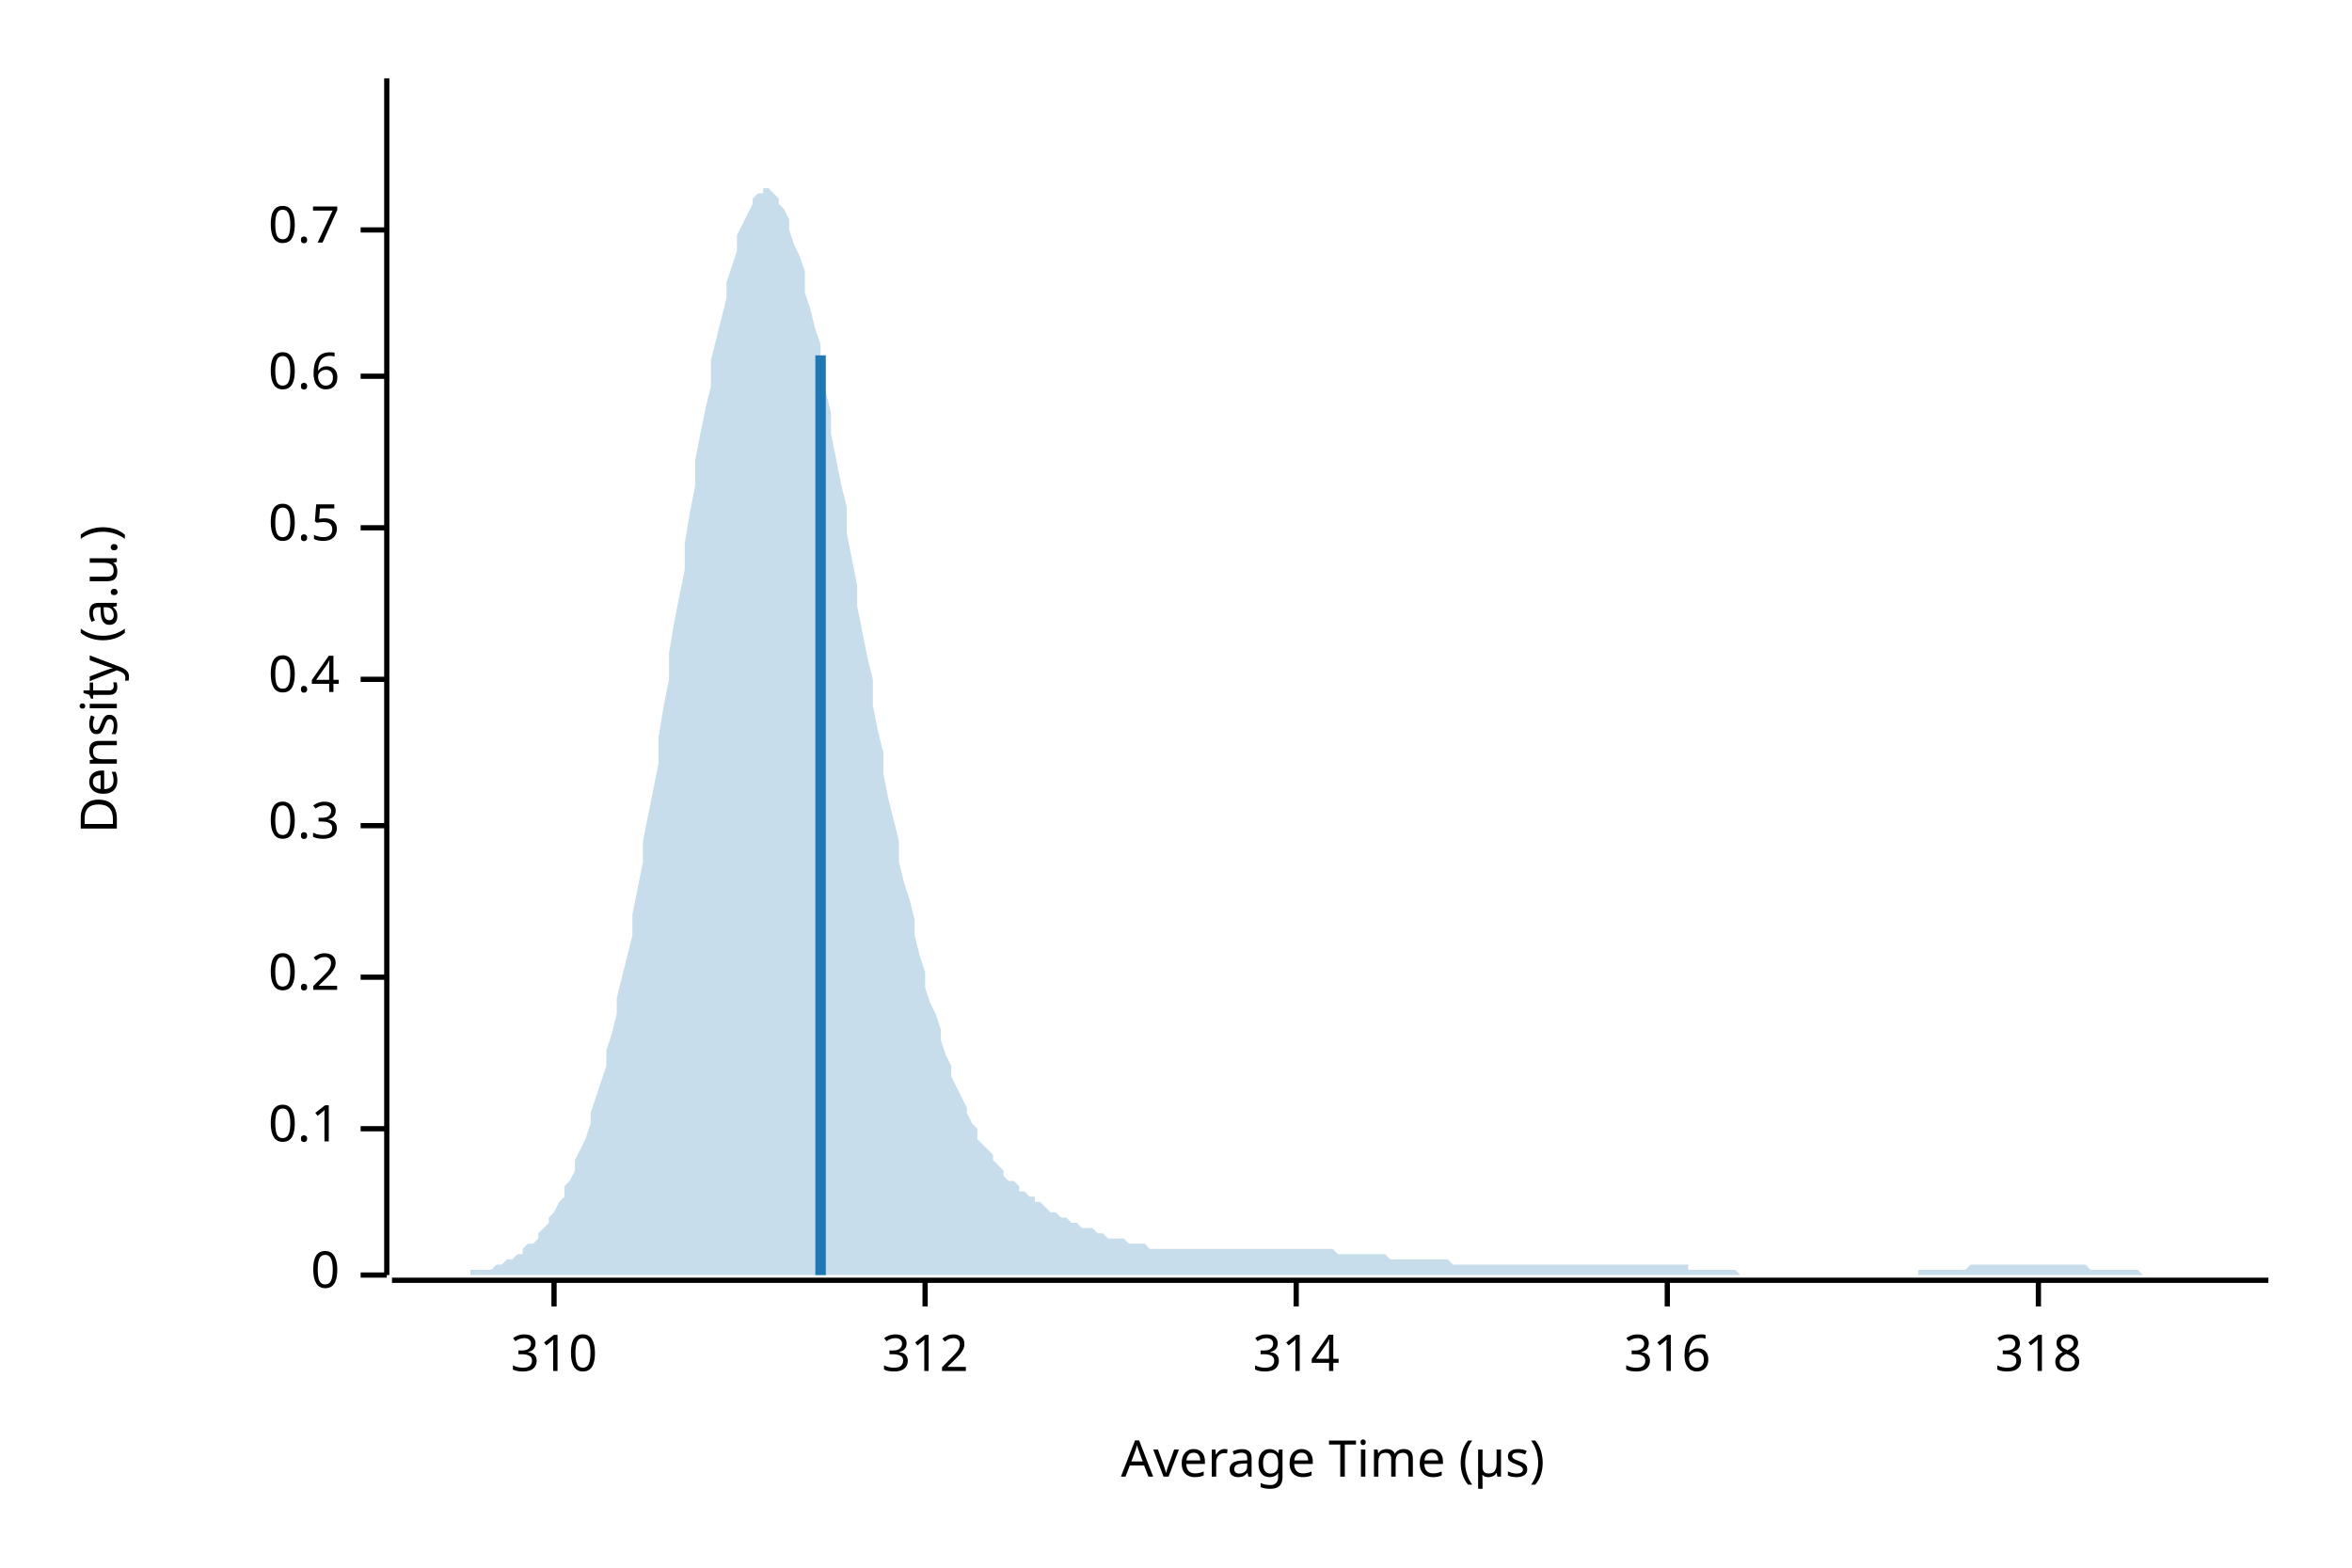
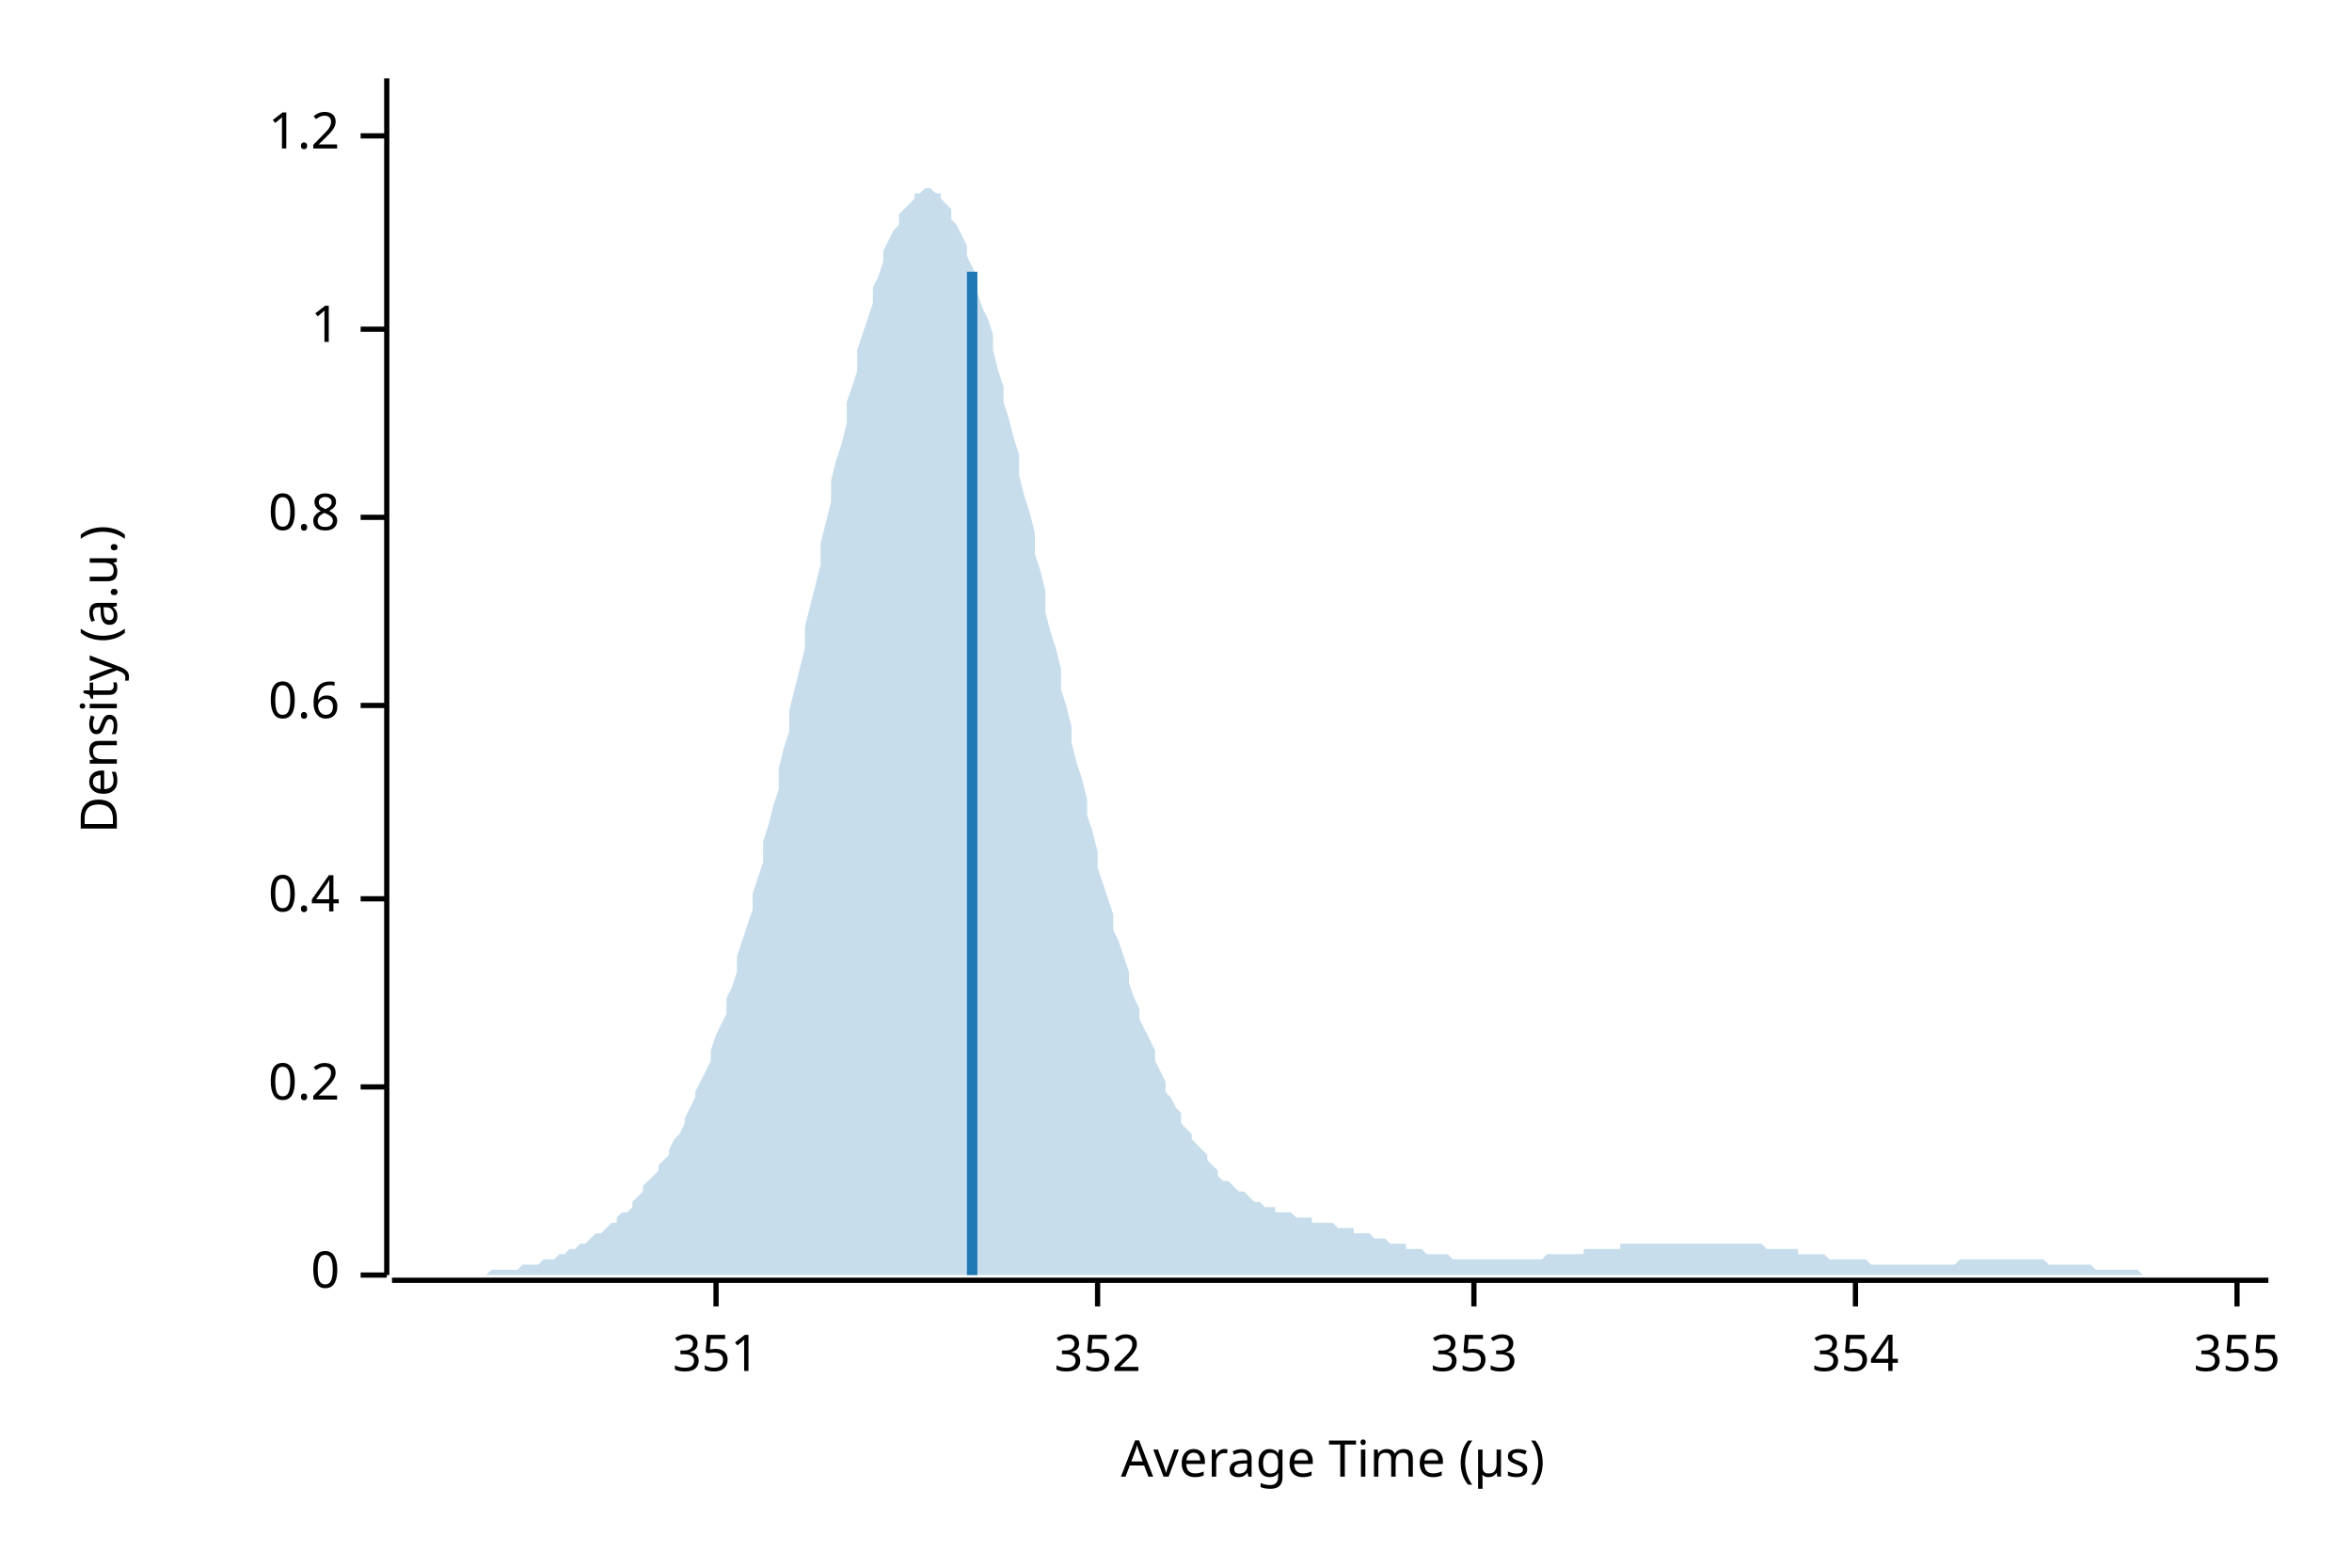
<svg xmlns="http://www.w3.org/2000/svg" width="450" height="300" viewBox="0 0 450 300">
  <text x="15" y="130" dy="0.76em" text-anchor="middle" font-family="sans-serif" font-size="9.677" opacity="1" fill="#000000" transform="rotate(270, 15, 130)">
Density (a.u.)
</text>
  <text x="255" y="285" dy="-0.5ex" text-anchor="middle" font-family="sans-serif" font-size="9.677" opacity="1" fill="#000000">
Average Time (µs)
</text>
  <polyline fill="none" opacity="1" stroke="#000000" stroke-width="1" points="74,15 74,244 " />
  <text x="65" y="244" dy="0.5ex" text-anchor="end" font-family="sans-serif" font-size="9.677" opacity="1" fill="#000000">
0
</text>
  <polyline fill="none" opacity="1" stroke="#000000" stroke-width="1" points="69,244 74,244 " />
-   <text x="65" y="216" dy="0.5ex" text-anchor="end" font-family="sans-serif" font-size="9.677" opacity="1" fill="#000000">
- 0.1
- </text>
-   <polyline fill="none" opacity="1" stroke="#000000" stroke-width="1" points="69,216 74,216 " />
-   <text x="65" y="187" dy="0.5ex" text-anchor="end" font-family="sans-serif" font-size="9.677" opacity="1" fill="#000000">
+   <text x="65" y="208" dy="0.5ex" text-anchor="end" font-family="sans-serif" font-size="9.677" opacity="1" fill="#000000">
0.2
</text>
-   <polyline fill="none" opacity="1" stroke="#000000" stroke-width="1" points="69,187 74,187 " />
-   <text x="65" y="158" dy="0.5ex" text-anchor="end" font-family="sans-serif" font-size="9.677" opacity="1" fill="#000000">
- 0.3
- </text>
-   <polyline fill="none" opacity="1" stroke="#000000" stroke-width="1" points="69,158 74,158 " />
-   <text x="65" y="130" dy="0.5ex" text-anchor="end" font-family="sans-serif" font-size="9.677" opacity="1" fill="#000000">
+   <polyline fill="none" opacity="1" stroke="#000000" stroke-width="1" points="69,208 74,208 " />
+   <text x="65" y="172" dy="0.5ex" text-anchor="end" font-family="sans-serif" font-size="9.677" opacity="1" fill="#000000">
0.4
</text>
-   <polyline fill="none" opacity="1" stroke="#000000" stroke-width="1" points="69,130 74,130 " />
-   <text x="65" y="101" dy="0.5ex" text-anchor="end" font-family="sans-serif" font-size="9.677" opacity="1" fill="#000000">
- 0.5
- </text>
-   <polyline fill="none" opacity="1" stroke="#000000" stroke-width="1" points="69,101 74,101 " />
-   <text x="65" y="72" dy="0.5ex" text-anchor="end" font-family="sans-serif" font-size="9.677" opacity="1" fill="#000000">
+   <polyline fill="none" opacity="1" stroke="#000000" stroke-width="1" points="69,172 74,172 " />
+   <text x="65" y="135" dy="0.5ex" text-anchor="end" font-family="sans-serif" font-size="9.677" opacity="1" fill="#000000">
0.6
</text>
-   <polyline fill="none" opacity="1" stroke="#000000" stroke-width="1" points="69,72 74,72 " />
-   <text x="65" y="44" dy="0.5ex" text-anchor="end" font-family="sans-serif" font-size="9.677" opacity="1" fill="#000000">
- 0.7
+   <polyline fill="none" opacity="1" stroke="#000000" stroke-width="1" points="69,135 74,135 " />
+   <text x="65" y="99" dy="0.5ex" text-anchor="end" font-family="sans-serif" font-size="9.677" opacity="1" fill="#000000">
+ 0.8
</text>
-   <polyline fill="none" opacity="1" stroke="#000000" stroke-width="1" points="69,44 74,44 " />
+   <polyline fill="none" opacity="1" stroke="#000000" stroke-width="1" points="69,99 74,99 " />
+   <text x="65" y="63" dy="0.5ex" text-anchor="end" font-family="sans-serif" font-size="9.677" opacity="1" fill="#000000">
+ 1
+ </text>
+   <polyline fill="none" opacity="1" stroke="#000000" stroke-width="1" points="69,63 74,63 " />
+   <text x="65" y="26" dy="0.5ex" text-anchor="end" font-family="sans-serif" font-size="9.677" opacity="1" fill="#000000">
+ 1.2
+ </text>
+   <polyline fill="none" opacity="1" stroke="#000000" stroke-width="1" points="69,26 74,26 " />
  <polyline fill="none" opacity="1" stroke="#000000" stroke-width="1" points="75,245 434,245 " />
-   <text x="106" y="255" dy="0.76em" text-anchor="middle" font-family="sans-serif" font-size="9.677" opacity="1" fill="#000000">
- 310
+   <text x="137" y="255" dy="0.76em" text-anchor="middle" font-family="sans-serif" font-size="9.677" opacity="1" fill="#000000">
+ 351
</text>
-   <polyline fill="none" opacity="1" stroke="#000000" stroke-width="1" points="106,245 106,250 " />
-   <text x="177" y="255" dy="0.76em" text-anchor="middle" font-family="sans-serif" font-size="9.677" opacity="1" fill="#000000">
- 312
+   <polyline fill="none" opacity="1" stroke="#000000" stroke-width="1" points="137,245 137,250 " />
+   <text x="210" y="255" dy="0.76em" text-anchor="middle" font-family="sans-serif" font-size="9.677" opacity="1" fill="#000000">
+ 352
</text>
-   <polyline fill="none" opacity="1" stroke="#000000" stroke-width="1" points="177,245 177,250 " />
-   <text x="248" y="255" dy="0.76em" text-anchor="middle" font-family="sans-serif" font-size="9.677" opacity="1" fill="#000000">
- 314
+   <polyline fill="none" opacity="1" stroke="#000000" stroke-width="1" points="210,245 210,250 " />
+   <text x="282" y="255" dy="0.76em" text-anchor="middle" font-family="sans-serif" font-size="9.677" opacity="1" fill="#000000">
+ 353
</text>
-   <polyline fill="none" opacity="1" stroke="#000000" stroke-width="1" points="248,245 248,250 " />
-   <text x="319" y="255" dy="0.76em" text-anchor="middle" font-family="sans-serif" font-size="9.677" opacity="1" fill="#000000">
- 316
+   <polyline fill="none" opacity="1" stroke="#000000" stroke-width="1" points="282,245 282,250 " />
+   <text x="355" y="255" dy="0.76em" text-anchor="middle" font-family="sans-serif" font-size="9.677" opacity="1" fill="#000000">
+ 354
</text>
-   <polyline fill="none" opacity="1" stroke="#000000" stroke-width="1" points="319,245 319,250 " />
-   <text x="390" y="255" dy="0.76em" text-anchor="middle" font-family="sans-serif" font-size="9.677" opacity="1" fill="#000000">
- 318
+   <polyline fill="none" opacity="1" stroke="#000000" stroke-width="1" points="355,245 355,250 " />
+   <text x="428" y="255" dy="0.76em" text-anchor="middle" font-family="sans-serif" font-size="9.677" opacity="1" fill="#000000">
+ 355
</text>
-   <polyline fill="none" opacity="1" stroke="#000000" stroke-width="1" points="390,245 390,250 " />
-   <polygon opacity="0.25" fill="#1F78B4" points="75,244 75,244 76,244 77,244 77,244 78,244 79,244 80,244 80,244 81,244 82,244 82,244 83,244 84,244 85,244 85,244 86,244 87,244 87,244 88,244 89,244 90,244 90,243 91,243 92,243 92,243 93,243 94,243 95,242 95,242 96,242 97,241 98,241 98,241 99,240 100,240 100,239 101,238 102,238 103,237 103,236 104,235 105,234 105,233 106,232 107,230 108,229 108,227 109,226 110,224 110,222 111,220 112,218 113,215 113,213 114,210 115,207 116,204 116,201 117,198 118,194 118,191 119,187 120,183 121,179 121,175 122,170 123,165 123,161 124,156 125,151 126,146 126,141 127,135 128,130 128,125 129,119 130,114 131,109 131,104 132,98 133,93 133,88 134,83 135,78 136,74 136,69 137,65 138,61 139,57 139,54 140,51 141,48 141,45 142,43 143,41 144,39 144,38 145,37 146,37 146,36 147,36 148,37 149,38 149,39 150,40 151,42 151,44 152,47 153,49 154,52 154,56 155,59 156,63 157,66 157,70 158,75 159,79 159,83 160,88 161,93 162,97 162,102 163,107 164,112 164,116 165,121 166,126 167,130 167,135 168,140 169,144 169,148 170,153 171,157 172,161 172,165 173,169 174,172 175,176 175,179 176,183 177,186 177,189 178,192 179,194 180,197 180,199 181,202 182,204 182,206 183,208 184,210 185,212 185,213 186,215 187,216 187,218 188,219 189,220 190,221 190,222 191,223 192,224 192,225 193,226 194,226 195,227 195,228 196,228 197,229 198,229 198,230 199,230 200,231 200,231 201,232 202,232 203,233 203,233 204,233 205,234 205,234 206,234 207,235 208,235 208,235 209,235 210,236 210,236 211,236 212,237 213,237 213,237 214,237 215,237 216,238 216,238 217,238 218,238 218,238 219,238 220,239 221,239 221,239 222,239 223,239 223,239 224,239 225,239 226,239 226,239 227,239 228,239 228,239 229,239 230,239 231,239 231,239 232,239 233,239 233,239 234,239 235,239 236,239 236,239 237,239 238,239 239,239 239,239 240,239 241,239 241,239 242,239 243,239 244,239 244,239 245,239 246,239 246,239 247,239 248,239 249,239 249,239 250,239 251,239 251,239 252,239 253,239 254,239 254,239 255,239 256,240 257,240 257,240 258,240 259,240 259,240 260,240 261,240 262,240 262,240 263,240 264,240 264,240 265,240 266,241 267,241 267,241 268,241 269,241 269,241 270,241 271,241 272,241 272,241 273,241 274,241 275,241 275,241 276,241 277,241 277,241 278,242 279,242 280,242 280,242 281,242 282,242 282,242 283,242 284,242 285,242 285,242 286,242 287,242 287,242 288,242 289,242 290,242 290,242 291,242 292,242 292,242 293,242 294,242 295,242 295,242 296,242 297,242 298,242 298,242 299,242 300,242 300,242 301,242 302,242 303,242 303,242 304,242 305,242 305,242 306,242 307,242 308,242 308,242 309,242 310,242 310,242 311,242 312,242 313,242 313,242 314,242 315,242 316,242 316,242 317,242 318,242 318,242 319,242 320,242 321,242 321,242 322,242 323,242 323,243 324,243 325,243 326,243 326,243 327,243 328,243 328,243 329,243 330,243 331,243 331,243 332,243 333,244 333,244 334,244 335,244 336,244 336,244 337,244 338,244 339,244 339,244 340,244 341,244 341,244 342,244 343,244 344,244 344,244 345,244 346,244 346,244 347,244 348,244 349,244 349,244 350,244 351,244 351,244 352,244 353,244 354,244 354,244 355,244 356,244 357,244 357,244 358,244 359,244 359,244 360,244 361,244 362,244 362,244 363,244 364,244 364,244 365,244 366,244 367,244 367,243 368,243 369,243 369,243 370,243 371,243 372,243 372,243 373,243 374,243 375,243 375,243 376,243 377,242 377,242 378,242 379,242 380,242 380,242 381,242 382,242 382,242 383,242 384,242 385,242 385,242 386,242 387,242 387,242 388,242 389,242 390,242 390,242 391,242 392,242 392,242 393,242 394,242 395,242 395,242 396,242 397,242 398,242 398,242 399,242 400,243 400,243 401,243 402,243 403,243 403,243 404,243 405,243 405,243 406,243 407,243 408,243 408,243 409,243 410,244 410,244 411,244 412,244 413,244 413,244 414,244 415,244 416,244 416,244 417,244 418,244 418,244 419,244 420,244 421,244 421,244 422,244 423,244 423,244 424,244 425,244 426,244 426,244 427,244 428,244 428,244 429,244 430,244 431,244 431,244 432,244 433,244 434,244 434,244 75,244 " />
-   <polyline fill="none" opacity="1" stroke="#1F78B4" stroke-width="2" points="157,244 157,68 " />
+   <polyline fill="none" opacity="1" stroke="#000000" stroke-width="1" points="428,245 428,250 " />
+   <polygon opacity="0.25" fill="#1F78B4" points="75,244 75,244 76,244 77,244 77,244 78,244 79,244 80,244 80,244 81,244 82,244 82,244 83,244 84,244 85,244 85,244 86,244 87,244 87,244 88,244 89,244 90,244 90,244 91,244 92,244 92,244 93,244 94,243 95,243 95,243 96,243 97,243 98,243 98,243 99,243 100,242 100,242 101,242 102,242 103,242 103,242 104,241 105,241 105,241 106,241 107,240 108,240 108,240 109,239 110,239 110,239 111,238 112,238 113,237 113,237 114,236 115,236 116,235 116,235 117,234 118,234 118,233 119,232 120,232 121,231 121,230 122,229 123,228 123,227 124,226 125,225 126,224 126,223 127,222 128,221 128,220 129,218 130,217 131,215 131,214 132,212 133,210 133,209 134,207 135,205 136,203 136,201 137,198 138,196 139,194 139,191 140,189 141,186 141,183 142,180 143,177 144,174 144,171 145,168 146,165 146,161 147,158 148,154 149,151 149,147 150,143 151,140 151,136 152,132 153,128 154,124 154,120 155,116 156,112 157,108 157,104 158,100 159,96 159,92 160,88 161,85 162,81 162,77 163,74 164,71 164,67 165,64 166,61 167,58 167,55 168,53 169,50 169,48 170,46 171,44 172,43 172,41 173,40 174,39 175,38 175,37 176,37 177,36 177,36 178,36 179,37 180,37 180,38 181,39 182,40 182,42 183,43 184,45 185,47 185,49 186,51 187,53 187,56 188,59 189,61 190,64 190,67 191,71 192,74 192,77 193,80 194,84 195,87 195,91 196,95 197,98 198,102 198,106 199,109 200,113 200,117 201,121 202,124 203,128 203,132 204,135 205,139 205,142 206,146 207,149 208,153 208,156 209,159 210,163 210,166 211,169 212,172 213,175 213,178 214,180 215,183 216,186 216,188 217,191 218,193 218,195 219,197 220,199 221,201 221,203 222,205 223,207 223,209 224,210 225,212 226,213 226,215 227,216 228,217 228,218 229,219 230,220 231,221 231,222 232,223 233,224 233,225 234,226 235,226 236,227 236,227 237,228 238,228 239,229 239,229 240,230 241,230 241,230 242,231 243,231 244,231 244,232 245,232 246,232 246,232 247,232 248,233 249,233 249,233 250,233 251,233 251,234 252,234 253,234 254,234 254,234 255,234 256,235 257,235 257,235 258,235 259,235 259,236 260,236 261,236 262,236 262,236 263,237 264,237 264,237 265,237 266,238 267,238 267,238 268,238 269,238 269,239 270,239 271,239 272,239 272,239 273,240 274,240 275,240 275,240 276,240 277,240 277,240 278,241 279,241 280,241 280,241 281,241 282,241 282,241 283,241 284,241 285,241 285,241 286,241 287,241 287,241 288,241 289,241 290,241 290,241 291,241 292,241 292,241 293,241 294,241 295,241 295,241 296,240 297,240 298,240 298,240 299,240 300,240 300,240 301,240 302,240 303,240 303,239 304,239 305,239 305,239 306,239 307,239 308,239 308,239 309,239 310,239 310,238 311,238 312,238 313,238 313,238 314,238 315,238 316,238 316,238 317,238 318,238 318,238 319,238 320,238 321,238 321,238 322,238 323,238 323,238 324,238 325,238 326,238 326,238 327,238 328,238 328,238 329,238 330,238 331,238 331,238 332,238 333,238 333,238 334,238 335,238 336,238 336,238 337,238 338,239 339,239 339,239 340,239 341,239 341,239 342,239 343,239 344,239 344,240 345,240 346,240 346,240 347,240 348,240 349,240 349,240 350,241 351,241 351,241 352,241 353,241 354,241 354,241 355,241 356,241 357,241 357,241 358,242 359,242 359,242 360,242 361,242 362,242 362,242 363,242 364,242 364,242 365,242 366,242 367,242 367,242 368,242 369,242 369,242 370,242 371,242 372,242 372,242 373,242 374,242 375,241 375,241 376,241 377,241 377,241 378,241 379,241 380,241 380,241 381,241 382,241 382,241 383,241 384,241 385,241 385,241 386,241 387,241 387,241 388,241 389,241 390,241 390,241 391,241 392,242 392,242 393,242 394,242 395,242 395,242 396,242 397,242 398,242 398,242 399,242 400,242 400,242 401,243 402,243 403,243 403,243 404,243 405,243 405,243 406,243 407,243 408,243 408,243 409,243 410,244 410,244 411,244 412,244 413,244 413,244 414,244 415,244 416,244 416,244 417,244 418,244 418,244 419,244 420,244 421,244 421,244 422,244 423,244 423,244 424,244 425,244 426,244 426,244 427,244 428,244 428,244 429,244 430,244 431,244 431,244 432,244 433,244 434,244 434,244 75,244 " />
+   <polyline fill="none" opacity="1" stroke="#1F78B4" stroke-width="2" points="186,244 186,52 " />
</svg>
